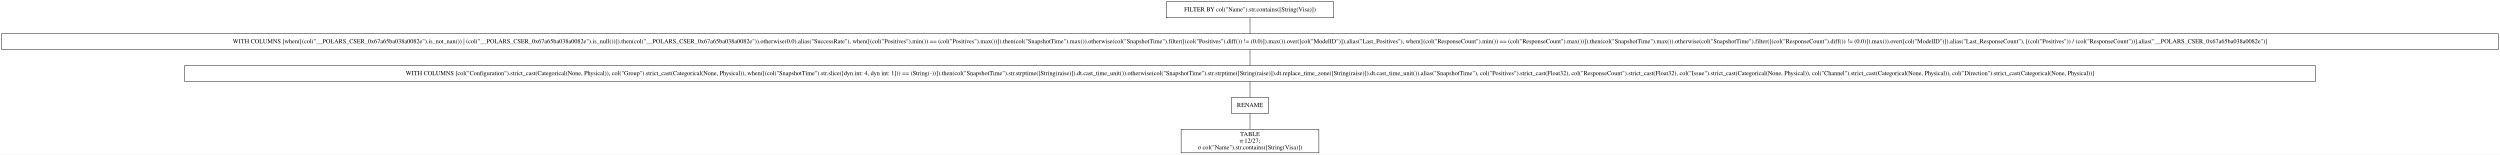
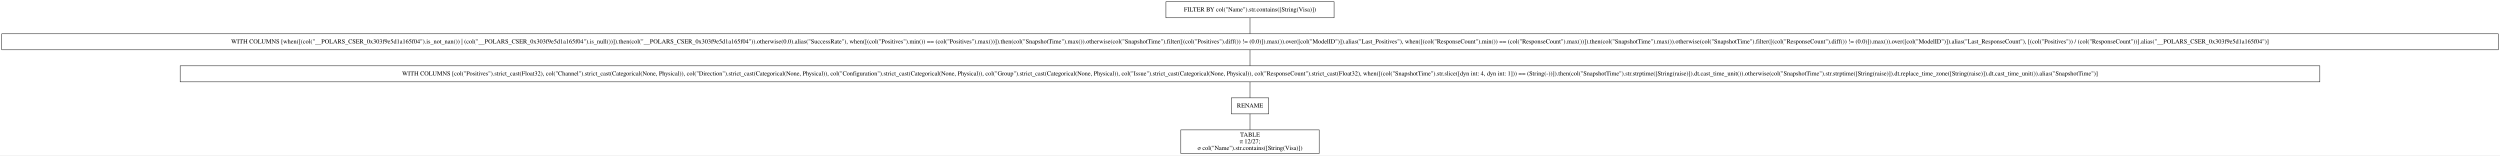
- <svg xmlns="http://www.w3.org/2000/svg" width="5644pt" height="349pt" viewBox="0.00 0.00 5644.00 349.00">
+ <svg xmlns="http://www.w3.org/2000/svg" width="5620pt" height="349pt" viewBox="0.00 0.00 5620.00 349.00">
  <g id="graph0" class="graph" transform="scale(1 1) rotate(0) translate(4 345)">
-     <polygon fill="white" stroke="transparent" points="-4,4 -4,-345 5640,-345 5640,4 -4,4" />
+     <polygon fill="white" stroke="transparent" points="-4,4 -4,-345 5616,-345 5616,4 -4,4" />
    <g id="node1" class="node">
-       <polygon fill="none" stroke="black" points="3007,-341 2629,-341 2629,-305 3007,-305 3007,-341" />
-       <text text-anchor="middle" x="2818" y="-319.3" font-family="Times,serif" font-size="14.00">FILTER BY col("Name").str.contains([String(Visa)])</text>
+       <polygon fill="none" stroke="black" points="2995,-341 2617,-341 2617,-305 2995,-305 2995,-341" />
+       <text text-anchor="middle" x="2806" y="-319.3" font-family="Times,serif" font-size="14.00">FILTER BY col("Name").str.contains([String(Visa)])</text>
    </g>
    <g id="node2" class="node">
-       <polygon fill="none" stroke="black" points="5636,-269 0,-269 0,-233 5636,-233 5636,-269" />
-       <text text-anchor="middle" x="2818" y="-247.3" font-family="Times,serif" font-size="14.00">WITH COLUMNS [when([(col("__POLARS_CSER_0x67a65ba038a0082e").is_not_nan()) | (col("__POLARS_CSER_0x67a65ba038a0082e").is_null())]).then(col("__POLARS_CSER_0x67a65ba038a0082e")).otherwise(0.0).alias("SuccessRate"), when([(col("Positives").min()) == (col("Positives").max())]).then(col("SnapshotTime").max()).otherwise(col("SnapshotTime").filter([(col("Positives").diff()) != (0.0)]).max()).over([col("ModelID")]).alias("Last_Positives"), when([(col("ResponseCount").min()) == (col("ResponseCount").max())]).then(col("SnapshotTime").max()).otherwise(col("SnapshotTime").filter([(col("ResponseCount").diff()) != (0.0)]).max()).over([col("ModelID")]).alias("Last_ResponseCount"), [(col("Positives")) / (col("ResponseCount"))].alias("__POLARS_CSER_0x67a65ba038a0082e")]</text>
+       <polygon fill="none" stroke="black" points="5612,-269 0,-269 0,-233 5612,-233 5612,-269" />
+       <text text-anchor="middle" x="2806" y="-247.3" font-family="Times,serif" font-size="14.00">WITH COLUMNS [when([(col("__POLARS_CSER_0x303f9e5d1a165f04").is_not_nan()) | (col("__POLARS_CSER_0x303f9e5d1a165f04").is_null())]).then(col("__POLARS_CSER_0x303f9e5d1a165f04")).otherwise(0.0).alias("SuccessRate"), when([(col("Positives").min()) == (col("Positives").max())]).then(col("SnapshotTime").max()).otherwise(col("SnapshotTime").filter([(col("Positives").diff()) != (0.0)]).max()).over([col("ModelID")]).alias("Last_Positives"), when([(col("ResponseCount").min()) == (col("ResponseCount").max())]).then(col("SnapshotTime").max()).otherwise(col("SnapshotTime").filter([(col("ResponseCount").diff()) != (0.0)]).max()).over([col("ModelID")]).alias("Last_ResponseCount"), [(col("Positives")) / (col("ResponseCount"))].alias("__POLARS_CSER_0x303f9e5d1a165f04")]</text>
    </g>
    <g id="edge1" class="edge">
-       <path fill="none" stroke="black" d="M2818,-304.7C2818,-293.85 2818,-279.92 2818,-269.1" />
+       <path fill="none" stroke="black" d="M2806,-304.7C2806,-293.85 2806,-279.92 2806,-269.1" />
    </g>
    <g id="node3" class="node">
-       <polygon fill="none" stroke="black" points="5223,-197 413,-197 413,-161 5223,-161 5223,-197" />
-       <text text-anchor="middle" x="2818" y="-175.3" font-family="Times,serif" font-size="14.00">WITH COLUMNS [col("Configuration").strict_cast(Categorical(None, Physical)), col("Group").strict_cast(Categorical(None, Physical)), when([(col("SnapshotTime").str.slice([dyn int: 4, dyn int: 1])) == (String(-))]).then(col("SnapshotTime").str.strptime([String(raise)]).dt.cast_time_unit()).otherwise(col("SnapshotTime").str.strptime([String(raise)]).dt.replace_time_zone([String(raise)]).dt.cast_time_unit()).alias("SnapshotTime"), col("Positives").strict_cast(Float32), col("ResponseCount").strict_cast(Float32), col("Issue").strict_cast(Categorical(None, Physical)), col("Channel").strict_cast(Categorical(None, Physical)), col("Direction").strict_cast(Categorical(None, Physical))]</text>
+       <polygon fill="none" stroke="black" points="5211,-197 401,-197 401,-161 5211,-161 5211,-197" />
+       <text text-anchor="middle" x="2806" y="-175.3" font-family="Times,serif" font-size="14.00">WITH COLUMNS [col("Positives").strict_cast(Float32), col("Channel").strict_cast(Categorical(None, Physical)), col("Direction").strict_cast(Categorical(None, Physical)), col("Configuration").strict_cast(Categorical(None, Physical)), col("Group").strict_cast(Categorical(None, Physical)), col("Issue").strict_cast(Categorical(None, Physical)), col("ResponseCount").strict_cast(Float32), when([(col("SnapshotTime").str.slice([dyn int: 4, dyn int: 1])) == (String(-))]).then(col("SnapshotTime").str.strptime([String(raise)]).dt.cast_time_unit()).otherwise(col("SnapshotTime").str.strptime([String(raise)]).dt.replace_time_zone([String(raise)]).dt.cast_time_unit()).alias("SnapshotTime")]</text>
    </g>
    <g id="edge2" class="edge">
-       <path fill="none" stroke="black" d="M2818,-232.7C2818,-221.85 2818,-207.92 2818,-197.1" />
+       <path fill="none" stroke="black" d="M2806,-232.7C2806,-221.85 2806,-207.92 2806,-197.1" />
    </g>
    <g id="node4" class="node">
-       <polygon fill="none" stroke="black" points="2860,-125 2776,-125 2776,-89 2860,-89 2860,-125" />
-       <text text-anchor="middle" x="2818" y="-103.3" font-family="Times,serif" font-size="14.00">RENAME</text>
+       <polygon fill="none" stroke="black" points="2848,-125 2764,-125 2764,-89 2848,-89 2848,-125" />
+       <text text-anchor="middle" x="2806" y="-103.3" font-family="Times,serif" font-size="14.00">RENAME</text>
    </g>
    <g id="edge3" class="edge">
-       <path fill="none" stroke="black" d="M2818,-160.7C2818,-149.85 2818,-135.92 2818,-125.1" />
+       <path fill="none" stroke="black" d="M2806,-160.7C2806,-149.85 2806,-135.92 2806,-125.1" />
    </g>
    <g id="node5" class="node">
-       <polygon fill="none" stroke="black" points="2973.5,-53 2662.5,-53 2662.5,0 2973.5,0 2973.5,-53" />
-       <text text-anchor="middle" x="2818" y="-37.8" font-family="Times,serif" font-size="14.00">TABLE</text>
-       <text text-anchor="middle" x="2818" y="-22.8" font-family="Times,serif" font-size="14.00">π 12/27;</text>
-       <text text-anchor="middle" x="2818" y="-7.8" font-family="Times,serif" font-size="14.00">σ col("Name").str.contains([String(Visa)])</text>
+       <polygon fill="none" stroke="black" points="2961.5,-53 2650.5,-53 2650.5,0 2961.5,0 2961.5,-53" />
+       <text text-anchor="middle" x="2806" y="-37.8" font-family="Times,serif" font-size="14.00">TABLE</text>
+       <text text-anchor="middle" x="2806" y="-22.8" font-family="Times,serif" font-size="14.00">π 12/27;</text>
+       <text text-anchor="middle" x="2806" y="-7.8" font-family="Times,serif" font-size="14.00">σ col("Name").str.contains([String(Visa)])</text>
    </g>
    <g id="edge4" class="edge">
-       <path fill="none" stroke="black" d="M2818,-88.97C2818,-78.51 2818,-64.9 2818,-53.16" />
+       <path fill="none" stroke="black" d="M2806,-88.97C2806,-78.51 2806,-64.9 2806,-53.16" />
    </g>
  </g>
</svg>
